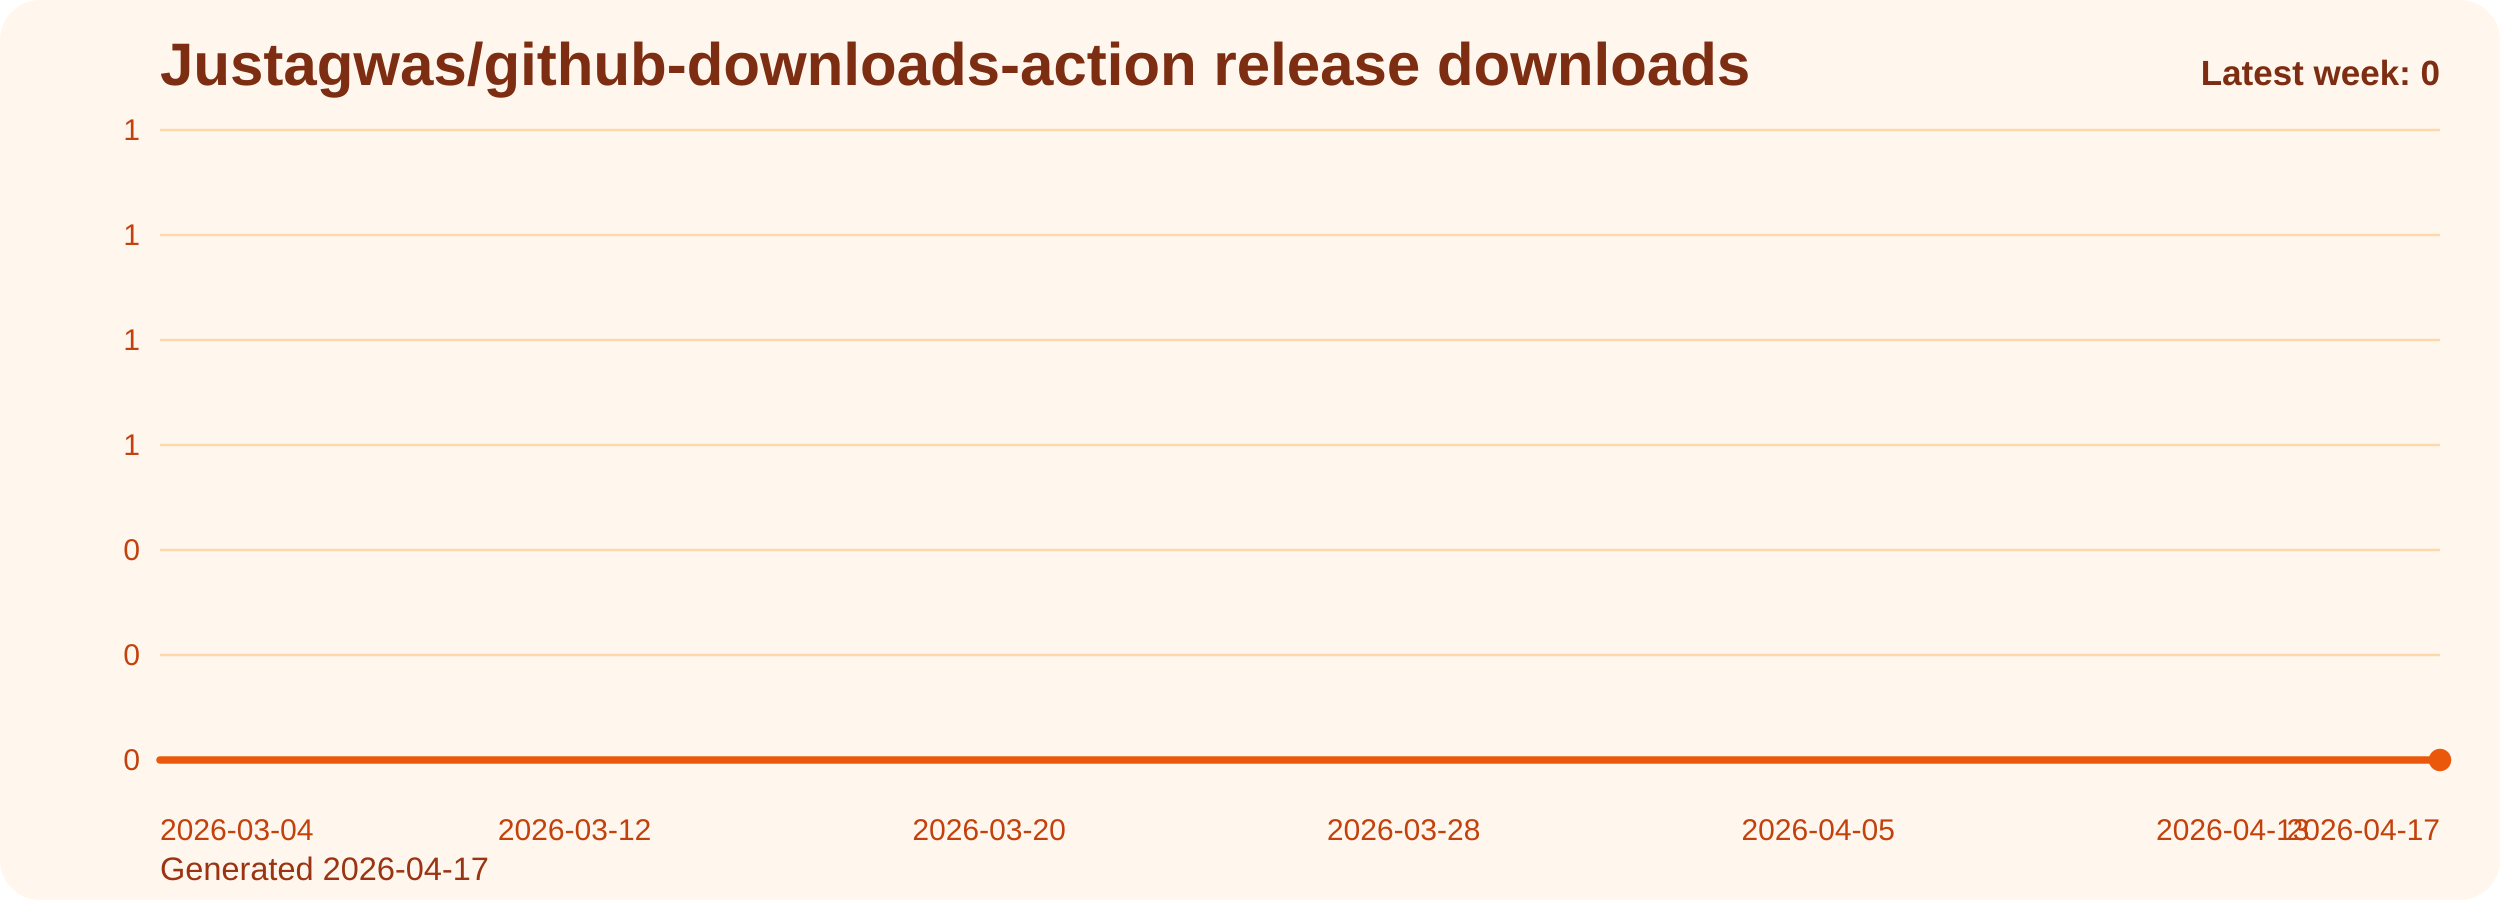
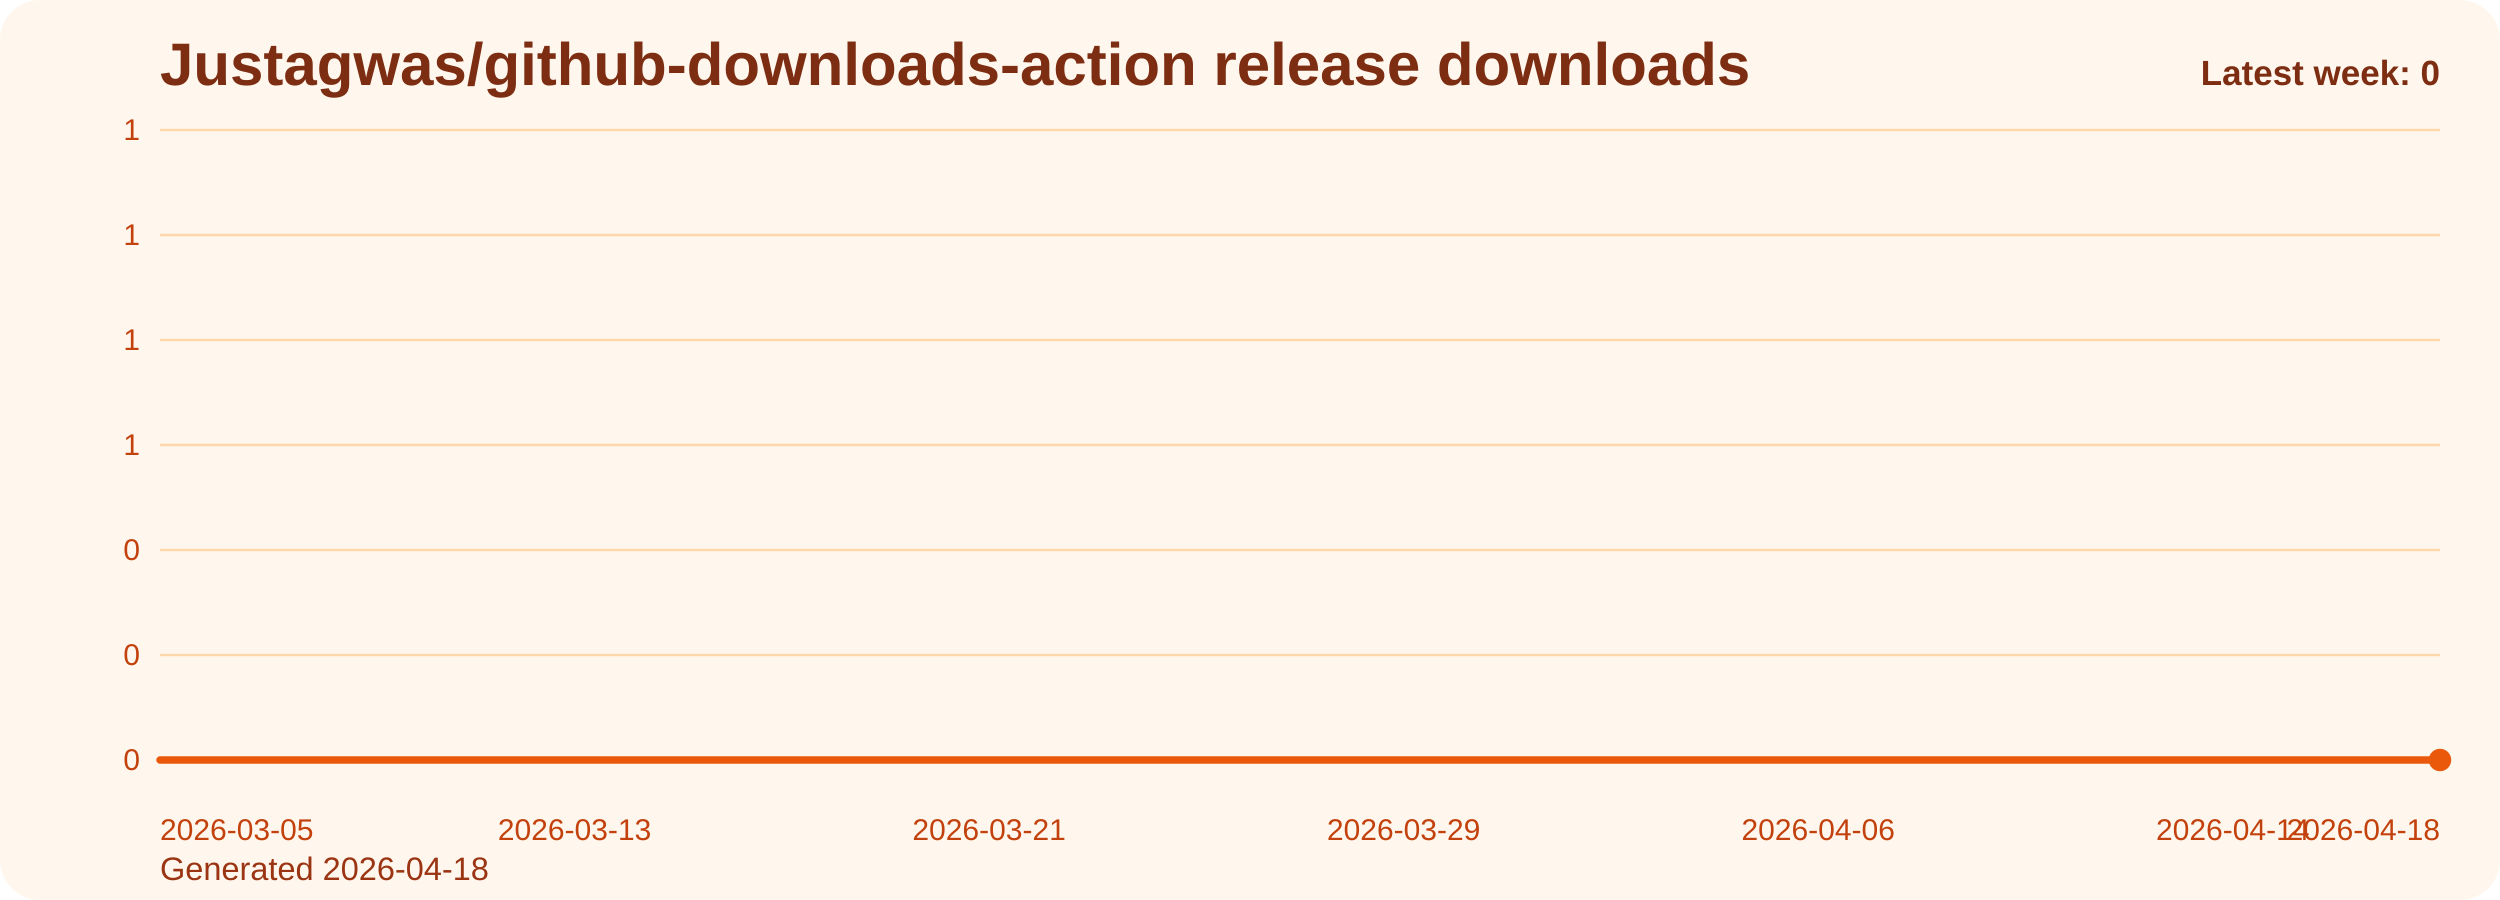
<svg xmlns="http://www.w3.org/2000/svg" viewBox="0 0 1000 360" role="img" aria-label="Justagwas/github-downloads-action release downloads chart">
  <defs>
    <linearGradient id="fill-weekly-orange" x1="0" y1="0" x2="0" y2="1">
      <stop offset="0%" stop-color="#f97316" stop-opacity="0.32" />
      <stop offset="100%" stop-color="#f97316" stop-opacity="0.05" />
    </linearGradient>
    <style>
      .bg { fill: #fff7ed; }
      .title { font: 700 24px Arial, sans-serif; fill: #7c2d12; }
      .sub { font: 400 13px Arial, sans-serif; fill: #9a3412; }
      .grid { stroke: #fed7aa; stroke-width: 1; }
      .axis { font: 400 12px Arial, sans-serif; fill: #c2410c; }
      .line { fill: none; stroke: #ea580c; stroke-width: 3; stroke-linecap: round; stroke-linejoin: round; }
      .dot { fill: #ea580c; }
      .value { font: 600 11px Arial, sans-serif; fill: #9a3412; }
      .latest { font: 700 14px Arial, sans-serif; fill: #7c2d12; }
    </style>
  </defs>
  <rect class="bg" x="0" y="0" width="1000" height="360" rx="16" />
  <text class="title" x="64" y="34">Justagwas/github-downloads-action release downloads</text>
-   <text class="sub" x="64" y="352">Generated 2026-04-17</text>
+   <text class="sub" x="64" y="352">Generated 2026-04-18</text>
  <line x1="64" y1="52.00" x2="976" y2="52.00" class="grid" />
  <text x="56" y="56.00" text-anchor="end" class="axis">1</text>
  <line x1="64" y1="94.00" x2="976" y2="94.00" class="grid" />
  <text x="56" y="98.00" text-anchor="end" class="axis">1</text>
  <line x1="64" y1="136.00" x2="976" y2="136.00" class="grid" />
  <text x="56" y="140.00" text-anchor="end" class="axis">1</text>
  <line x1="64" y1="178.00" x2="976" y2="178.00" class="grid" />
  <text x="56" y="182.00" text-anchor="end" class="axis">1</text>
  <line x1="64" y1="220.00" x2="976" y2="220.00" class="grid" />
  <text x="56" y="224.00" text-anchor="end" class="axis">0</text>
  <line x1="64" y1="262.00" x2="976" y2="262.00" class="grid" />
  <text x="56" y="266.00" text-anchor="end" class="axis">0</text>
  <line x1="64" y1="304.00" x2="976" y2="304.00" class="grid" />
  <text x="56" y="308.00" text-anchor="end" class="axis">0</text>
  <path d="M 64.00 304 L 64.00 304.00 L 84.73 304.00 L 105.45 304.00 L 126.18 304.00 L 146.91 304.00 L 167.64 304.00 L 188.36 304.00 L 209.09 304.00 L 229.82 304.00 L 250.55 304.00 L 271.27 304.00 L 292.00 304.00 L 312.73 304.00 L 333.45 304.00 L 354.18 304.00 L 374.91 304.00 L 395.64 304.00 L 416.36 304.00 L 437.09 304.00 L 457.82 304.00 L 478.55 304.00 L 499.27 304.00 L 520.00 304.00 L 540.73 304.00 L 561.45 304.00 L 582.18 304.00 L 602.91 304.00 L 623.64 304.00 L 644.36 304.00 L 665.09 304.00 L 685.82 304.00 L 706.55 304.00 L 727.27 304.00 L 748.00 304.00 L 768.73 304.00 L 789.45 304.00 L 810.18 304.00 L 830.91 304.00 L 851.64 304.00 L 872.36 304.00 L 893.09 304.00 L 913.82 304.00 L 934.55 304.00 L 955.27 304.00 L 976.00 304.00 L 976.00 304 Z" fill="url(#fill-weekly-orange)" />
  <polyline class="line" points="64.00,304.00 84.73,304.00 105.45,304.00 126.18,304.00 146.91,304.00 167.64,304.00 188.36,304.00 209.09,304.00 229.82,304.00 250.55,304.00 271.27,304.00 292.00,304.00 312.73,304.00 333.45,304.00 354.18,304.00 374.91,304.00 395.64,304.00 416.36,304.00 437.09,304.00 457.82,304.00 478.55,304.00 499.27,304.00 520.00,304.00 540.73,304.00 561.45,304.00 582.18,304.00 602.91,304.00 623.64,304.00 644.36,304.00 665.09,304.00 685.82,304.00 706.55,304.00 727.27,304.00 748.00,304.00 768.73,304.00 789.45,304.00 810.18,304.00 830.91,304.00 851.64,304.00 872.36,304.00 893.09,304.00 913.82,304.00 934.55,304.00 955.27,304.00 976.00,304.00" />
  <circle class="dot" cx="976.00" cy="304.00" r="4.5" />
-   <text class="axis" x="64.00" y="336" text-anchor="start">2026-03-04</text>
-   <text class="axis" x="229.82" y="336" text-anchor="middle">2026-03-12</text>
-   <text class="axis" x="395.64" y="336" text-anchor="middle">2026-03-20</text>
-   <text class="axis" x="561.45" y="336" text-anchor="middle">2026-03-28</text>
-   <text class="axis" x="727.27" y="336" text-anchor="middle">2026-04-05</text>
-   <text class="axis" x="893.09" y="336" text-anchor="middle">2026-04-13</text>
-   <text class="axis" x="976.00" y="336" text-anchor="end">2026-04-17</text>
+   <text class="axis" x="64.00" y="336" text-anchor="start">2026-03-05</text>
+   <text class="axis" x="229.82" y="336" text-anchor="middle">2026-03-13</text>
+   <text class="axis" x="395.64" y="336" text-anchor="middle">2026-03-21</text>
+   <text class="axis" x="561.45" y="336" text-anchor="middle">2026-03-29</text>
+   <text class="axis" x="727.27" y="336" text-anchor="middle">2026-04-06</text>
+   <text class="axis" x="893.09" y="336" text-anchor="middle">2026-04-14</text>
+   <text class="axis" x="976.00" y="336" text-anchor="end">2026-04-18</text>
  <text class="latest" x="976" y="34" text-anchor="end">Latest week: 0</text>
</svg>
